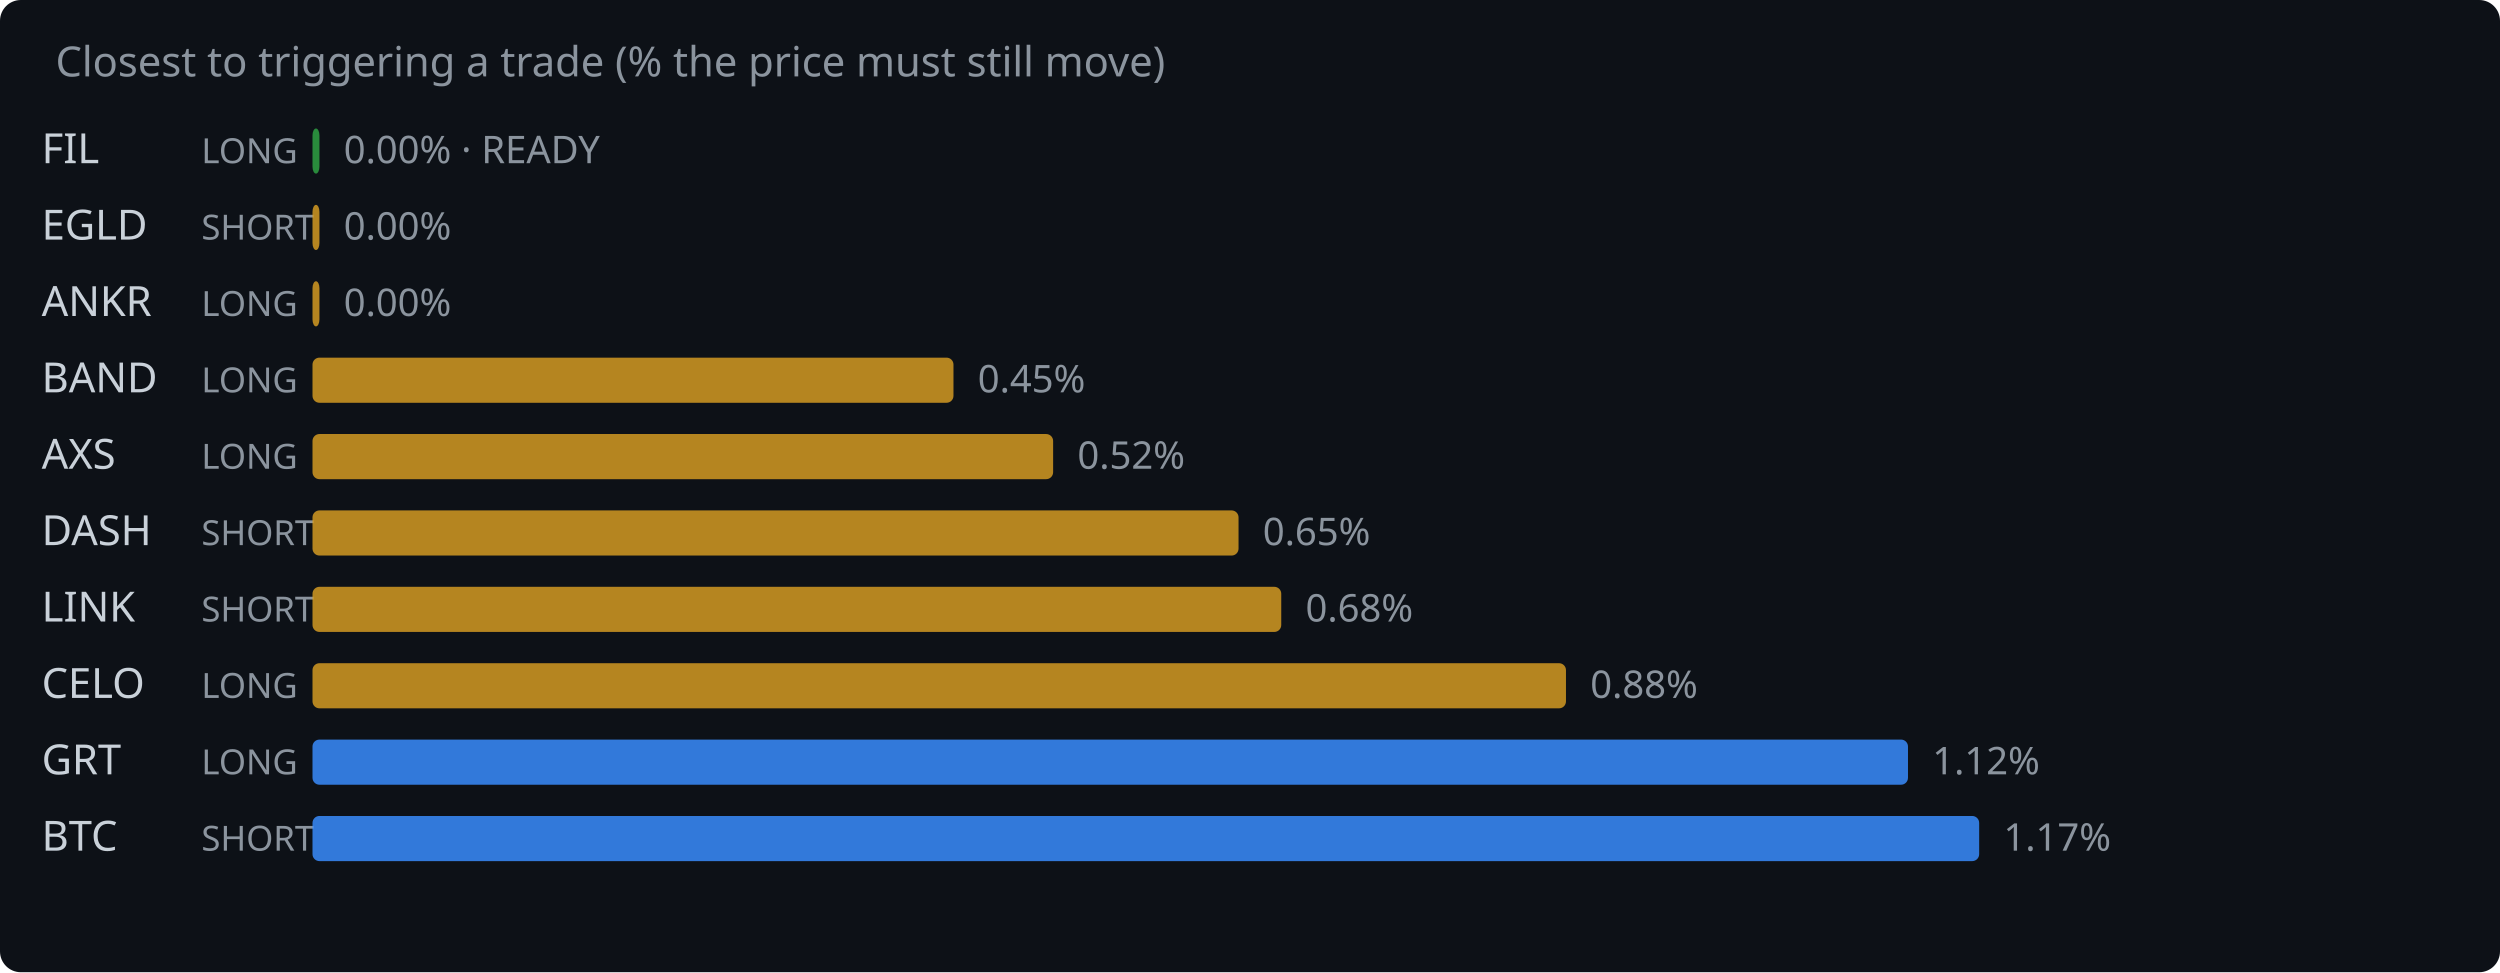
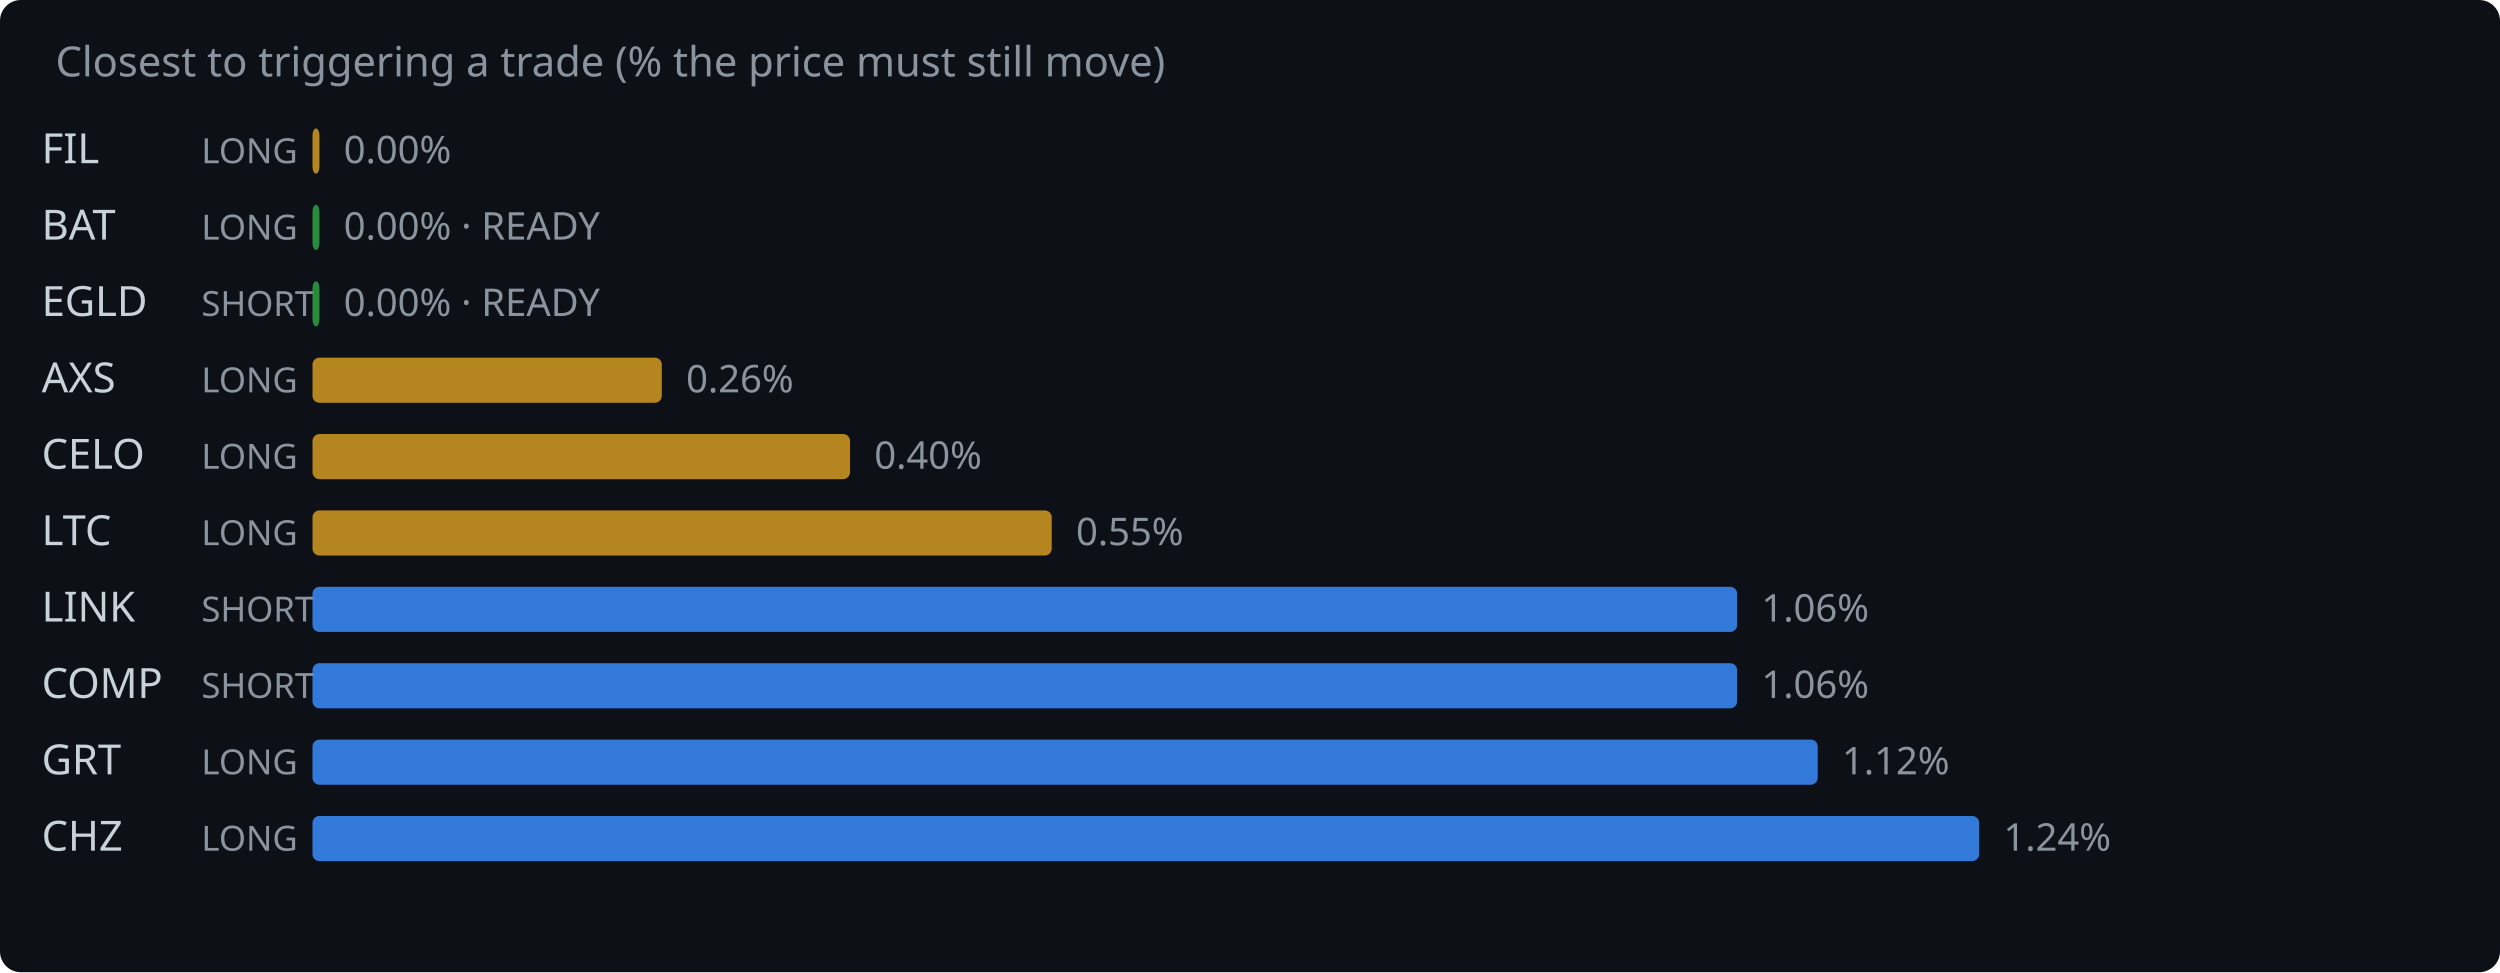
<svg xmlns="http://www.w3.org/2000/svg" width="720" height="280" viewBox="0 0 720 280">
  <rect width="720" height="280" fill="#0d1117" rx="6" />
  <text x="16" y="22" fill="#8b949e" font-family="system-ui,sans-serif" font-size="12">Closest to triggering a trade (% the price must still move)</text>
  <text x="12" y="47" fill="#c9d1d9" font-family="system-ui,sans-serif" font-size="12">FIL</text>
  <text x="58" y="47" fill="#8b949e" font-family="system-ui,sans-serif" font-size="10">LONG</text>
-   <rect x="90" y="37" width="2.0" height="13" rx="2" fill="#2ea043" opacity="0.85" />
-   <text x="99.0" y="47" fill="#8b949e" font-family="system-ui,sans-serif" font-size="11">0.00% · READY</text>
-   <text x="12" y="69" fill="#c9d1d9" font-family="system-ui,sans-serif" font-size="12">EGLD</text>
-   <text x="58" y="69" fill="#8b949e" font-family="system-ui,sans-serif" font-size="10">SHORT</text>
-   <rect x="90" y="59" width="2.0" height="13" rx="2" fill="#d29922" opacity="0.85" />
-   <text x="99.0" y="69" fill="#8b949e" font-family="system-ui,sans-serif" font-size="11">0.00%</text>
-   <text x="12" y="91" fill="#c9d1d9" font-family="system-ui,sans-serif" font-size="12">ANKR</text>
-   <text x="58" y="91" fill="#8b949e" font-family="system-ui,sans-serif" font-size="10">LONG</text>
-   <rect x="90" y="81" width="2.0" height="13" rx="2" fill="#d29922" opacity="0.85" />
-   <text x="99.0" y="91" fill="#8b949e" font-family="system-ui,sans-serif" font-size="11">0.00%</text>
-   <text x="12" y="113" fill="#c9d1d9" font-family="system-ui,sans-serif" font-size="12">BAND</text>
+   <rect x="90" y="37" width="2.0" height="13" rx="2" fill="#d29922" opacity="0.85" />
+   <text x="99.0" y="47" fill="#8b949e" font-family="system-ui,sans-serif" font-size="11">0.00%</text>
+   <text x="12" y="69" fill="#c9d1d9" font-family="system-ui,sans-serif" font-size="12">BAT</text>
+   <text x="58" y="69" fill="#8b949e" font-family="system-ui,sans-serif" font-size="10">LONG</text>
+   <rect x="90" y="59" width="2.0" height="13" rx="2" fill="#2ea043" opacity="0.85" />
+   <text x="99.0" y="69" fill="#8b949e" font-family="system-ui,sans-serif" font-size="11">0.00% · READY</text>
+   <text x="12" y="91" fill="#c9d1d9" font-family="system-ui,sans-serif" font-size="12">EGLD</text>
+   <text x="58" y="91" fill="#8b949e" font-family="system-ui,sans-serif" font-size="10">SHORT</text>
+   <rect x="90" y="81" width="2.0" height="13" rx="2" fill="#2ea043" opacity="0.85" />
+   <text x="99.0" y="91" fill="#8b949e" font-family="system-ui,sans-serif" font-size="11">0.00% · READY</text>
+   <text x="12" y="113" fill="#c9d1d9" font-family="system-ui,sans-serif" font-size="12">AXS</text>
  <text x="58" y="113" fill="#8b949e" font-family="system-ui,sans-serif" font-size="10">LONG</text>
-   <rect x="90" y="103" width="184.6" height="13" rx="2" fill="#d29922" opacity="0.85" />
-   <text x="281.6" y="113" fill="#8b949e" font-family="system-ui,sans-serif" font-size="11">0.45%</text>
-   <text x="12" y="135" fill="#c9d1d9" font-family="system-ui,sans-serif" font-size="12">AXS</text>
+   <rect x="90" y="103" width="100.6" height="13" rx="2" fill="#d29922" opacity="0.85" />
+   <text x="197.6" y="113" fill="#8b949e" font-family="system-ui,sans-serif" font-size="11">0.26%</text>
+   <text x="12" y="135" fill="#c9d1d9" font-family="system-ui,sans-serif" font-size="12">CELO</text>
  <text x="58" y="135" fill="#8b949e" font-family="system-ui,sans-serif" font-size="10">LONG</text>
-   <rect x="90" y="125" width="213.3" height="13" rx="2" fill="#d29922" opacity="0.85" />
-   <text x="310.3" y="135" fill="#8b949e" font-family="system-ui,sans-serif" font-size="11">0.52%</text>
-   <text x="12" y="157" fill="#c9d1d9" font-family="system-ui,sans-serif" font-size="12">DASH</text>
-   <text x="58" y="157" fill="#8b949e" font-family="system-ui,sans-serif" font-size="10">SHORT</text>
-   <rect x="90" y="147" width="266.7" height="13" rx="2" fill="#d29922" opacity="0.85" />
-   <text x="363.7" y="157" fill="#8b949e" font-family="system-ui,sans-serif" font-size="11">0.65%</text>
+   <rect x="90" y="125" width="154.8" height="13" rx="2" fill="#d29922" opacity="0.85" />
+   <text x="251.8" y="135" fill="#8b949e" font-family="system-ui,sans-serif" font-size="11">0.40%</text>
+   <text x="12" y="157" fill="#c9d1d9" font-family="system-ui,sans-serif" font-size="12">LTC</text>
+   <text x="58" y="157" fill="#8b949e" font-family="system-ui,sans-serif" font-size="10">LONG</text>
+   <rect x="90" y="147" width="212.9" height="13" rx="2" fill="#d29922" opacity="0.85" />
+   <text x="309.9" y="157" fill="#8b949e" font-family="system-ui,sans-serif" font-size="11">0.55%</text>
  <text x="12" y="179" fill="#c9d1d9" font-family="system-ui,sans-serif" font-size="12">LINK</text>
  <text x="58" y="179" fill="#8b949e" font-family="system-ui,sans-serif" font-size="10">SHORT</text>
-   <rect x="90" y="169" width="279.0" height="13" rx="2" fill="#d29922" opacity="0.85" />
-   <text x="376.0" y="179" fill="#8b949e" font-family="system-ui,sans-serif" font-size="11">0.68%</text>
-   <text x="12" y="201" fill="#c9d1d9" font-family="system-ui,sans-serif" font-size="12">CELO</text>
-   <text x="58" y="201" fill="#8b949e" font-family="system-ui,sans-serif" font-size="10">LONG</text>
-   <rect x="90" y="191" width="361.0" height="13" rx="2" fill="#d29922" opacity="0.85" />
-   <text x="458.0" y="201" fill="#8b949e" font-family="system-ui,sans-serif" font-size="11">0.88%</text>
+   <rect x="90" y="169" width="410.3" height="13" rx="2" fill="#388bfd" opacity="0.85" />
+   <text x="507.3" y="179" fill="#8b949e" font-family="system-ui,sans-serif" font-size="11">1.06%</text>
+   <text x="12" y="201" fill="#c9d1d9" font-family="system-ui,sans-serif" font-size="12">COMP</text>
+   <text x="58" y="201" fill="#8b949e" font-family="system-ui,sans-serif" font-size="10">SHORT</text>
+   <rect x="90" y="191" width="410.3" height="13" rx="2" fill="#388bfd" opacity="0.85" />
+   <text x="507.3" y="201" fill="#8b949e" font-family="system-ui,sans-serif" font-size="11">1.06%</text>
  <text x="12" y="223" fill="#c9d1d9" font-family="system-ui,sans-serif" font-size="12">GRT</text>
  <text x="58" y="223" fill="#8b949e" font-family="system-ui,sans-serif" font-size="10">LONG</text>
-   <rect x="90" y="213" width="459.5" height="13" rx="2" fill="#388bfd" opacity="0.85" />
-   <text x="556.5" y="223" fill="#8b949e" font-family="system-ui,sans-serif" font-size="11">1.12%</text>
-   <text x="12" y="245" fill="#c9d1d9" font-family="system-ui,sans-serif" font-size="12">BTC</text>
-   <text x="58" y="245" fill="#8b949e" font-family="system-ui,sans-serif" font-size="10">SHORT</text>
+   <rect x="90" y="213" width="433.5" height="13" rx="2" fill="#388bfd" opacity="0.85" />
+   <text x="530.5" y="223" fill="#8b949e" font-family="system-ui,sans-serif" font-size="11">1.12%</text>
+   <text x="12" y="245" fill="#c9d1d9" font-family="system-ui,sans-serif" font-size="12">CHZ</text>
+   <text x="58" y="245" fill="#8b949e" font-family="system-ui,sans-serif" font-size="10">LONG</text>
  <rect x="90" y="235" width="480.0" height="13" rx="2" fill="#388bfd" opacity="0.85" />
-   <text x="577.0" y="245" fill="#8b949e" font-family="system-ui,sans-serif" font-size="11">1.17%</text>
+   <text x="577.0" y="245" fill="#8b949e" font-family="system-ui,sans-serif" font-size="11">1.24%</text>
</svg>
